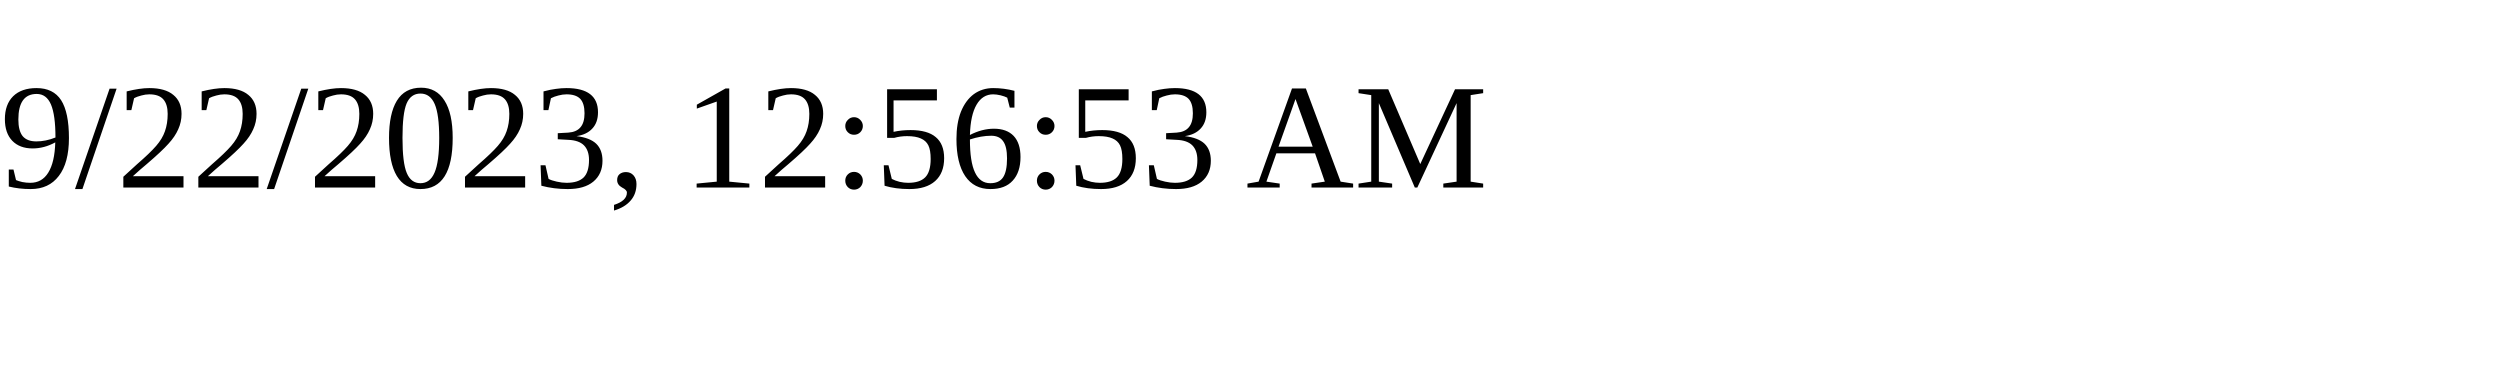
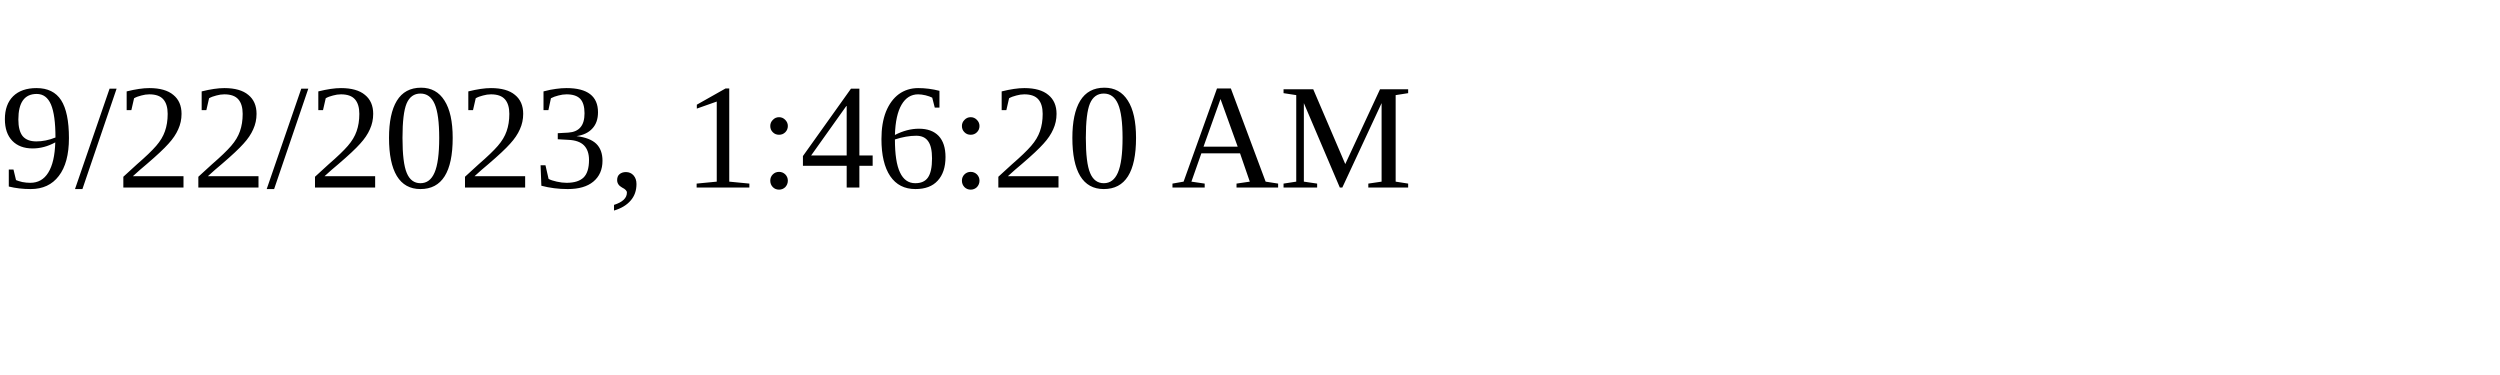
<svg xmlns="http://www.w3.org/2000/svg" height="30" width="200">
-   <text x="0" y="15">9/22/2023, 12:56:53 AM</text>
+   <text x="0" y="15">9/22/2023, 1:46:20 AM</text>
</svg>
